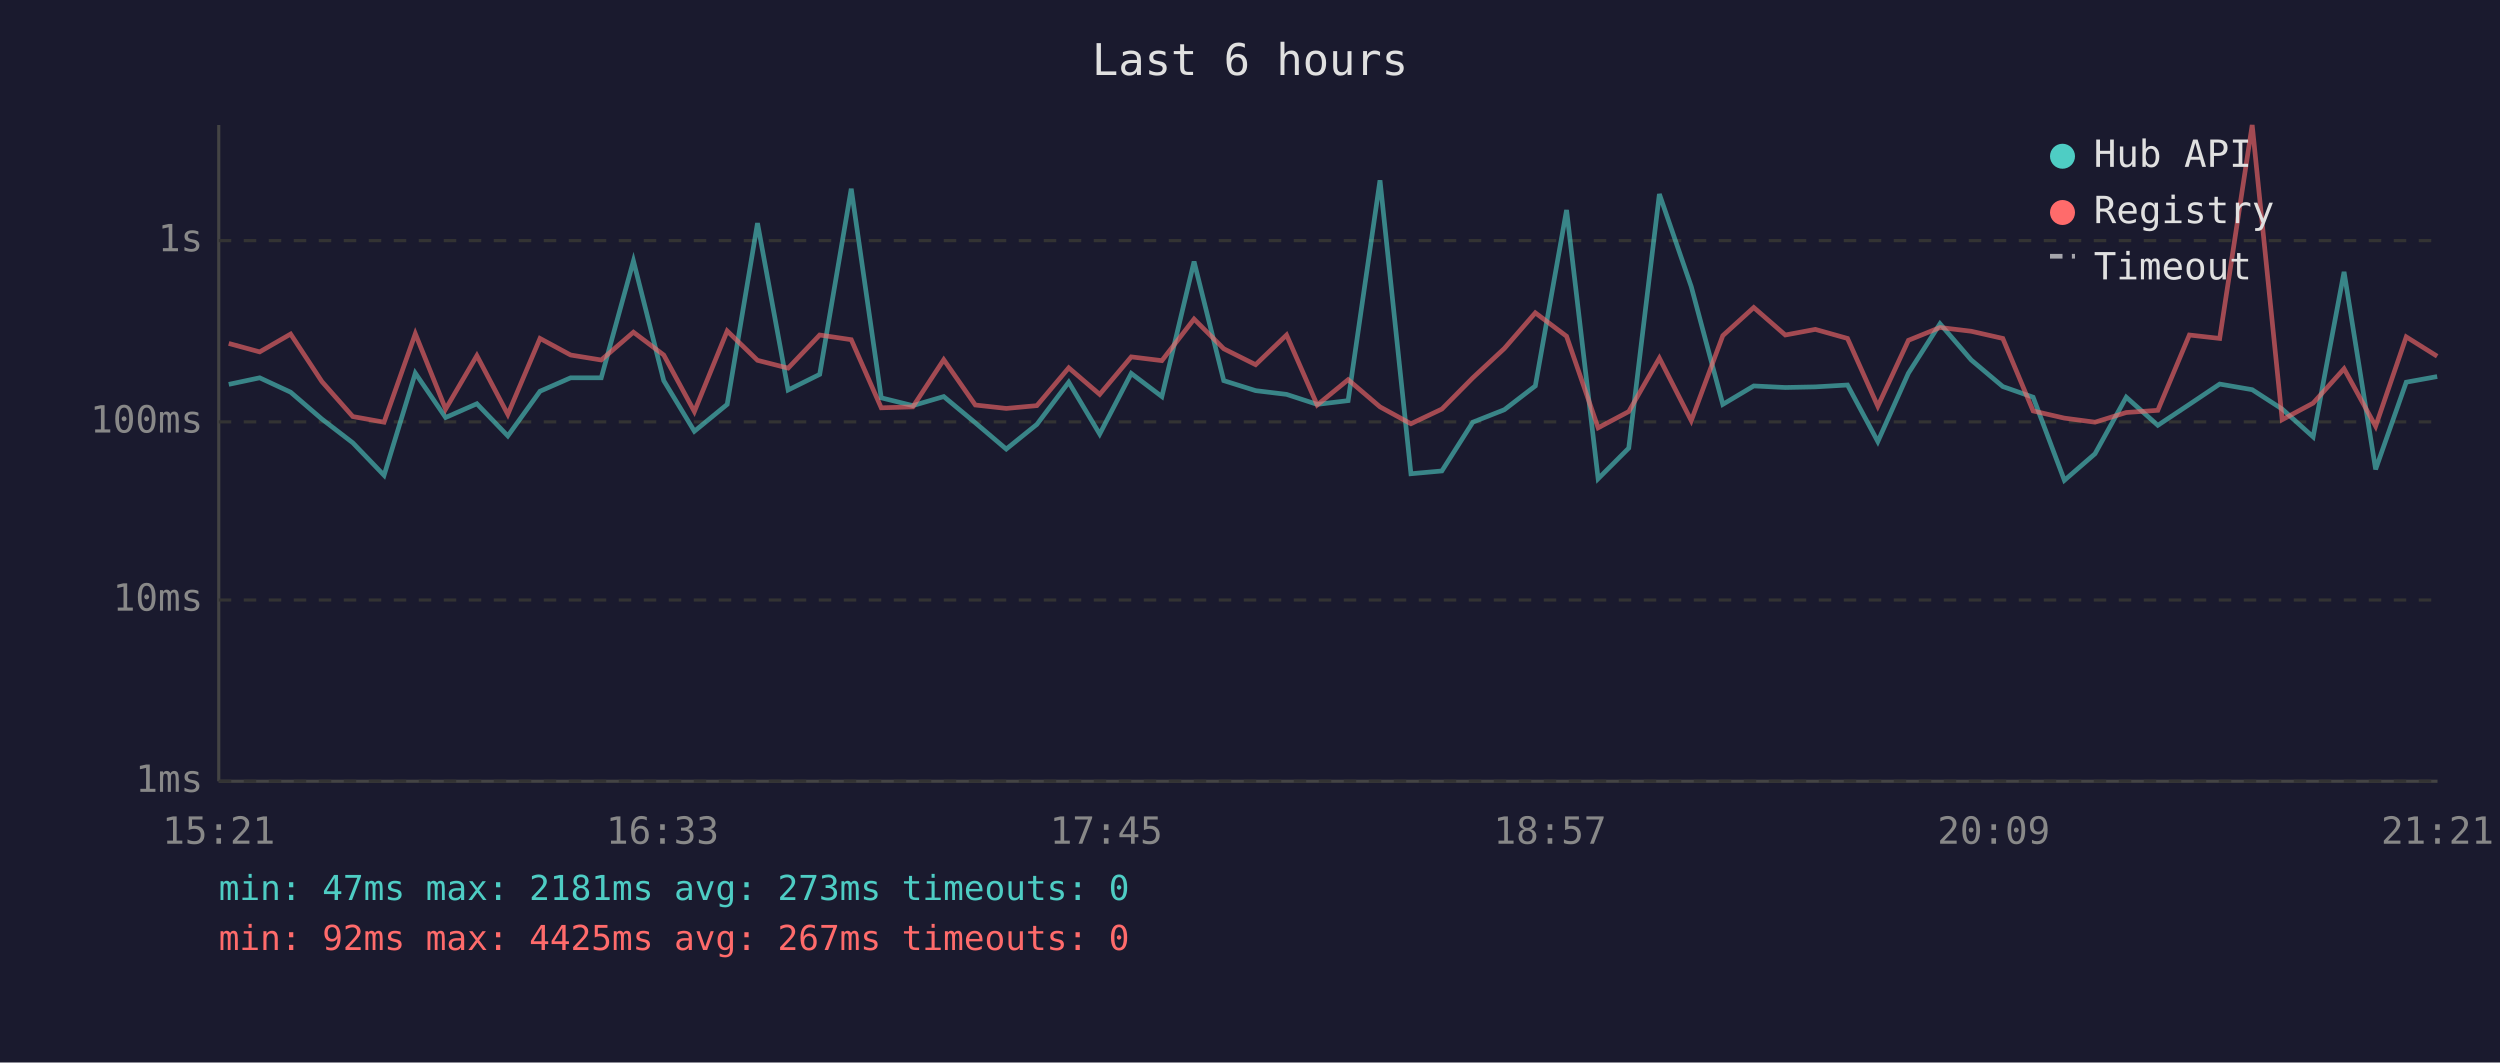
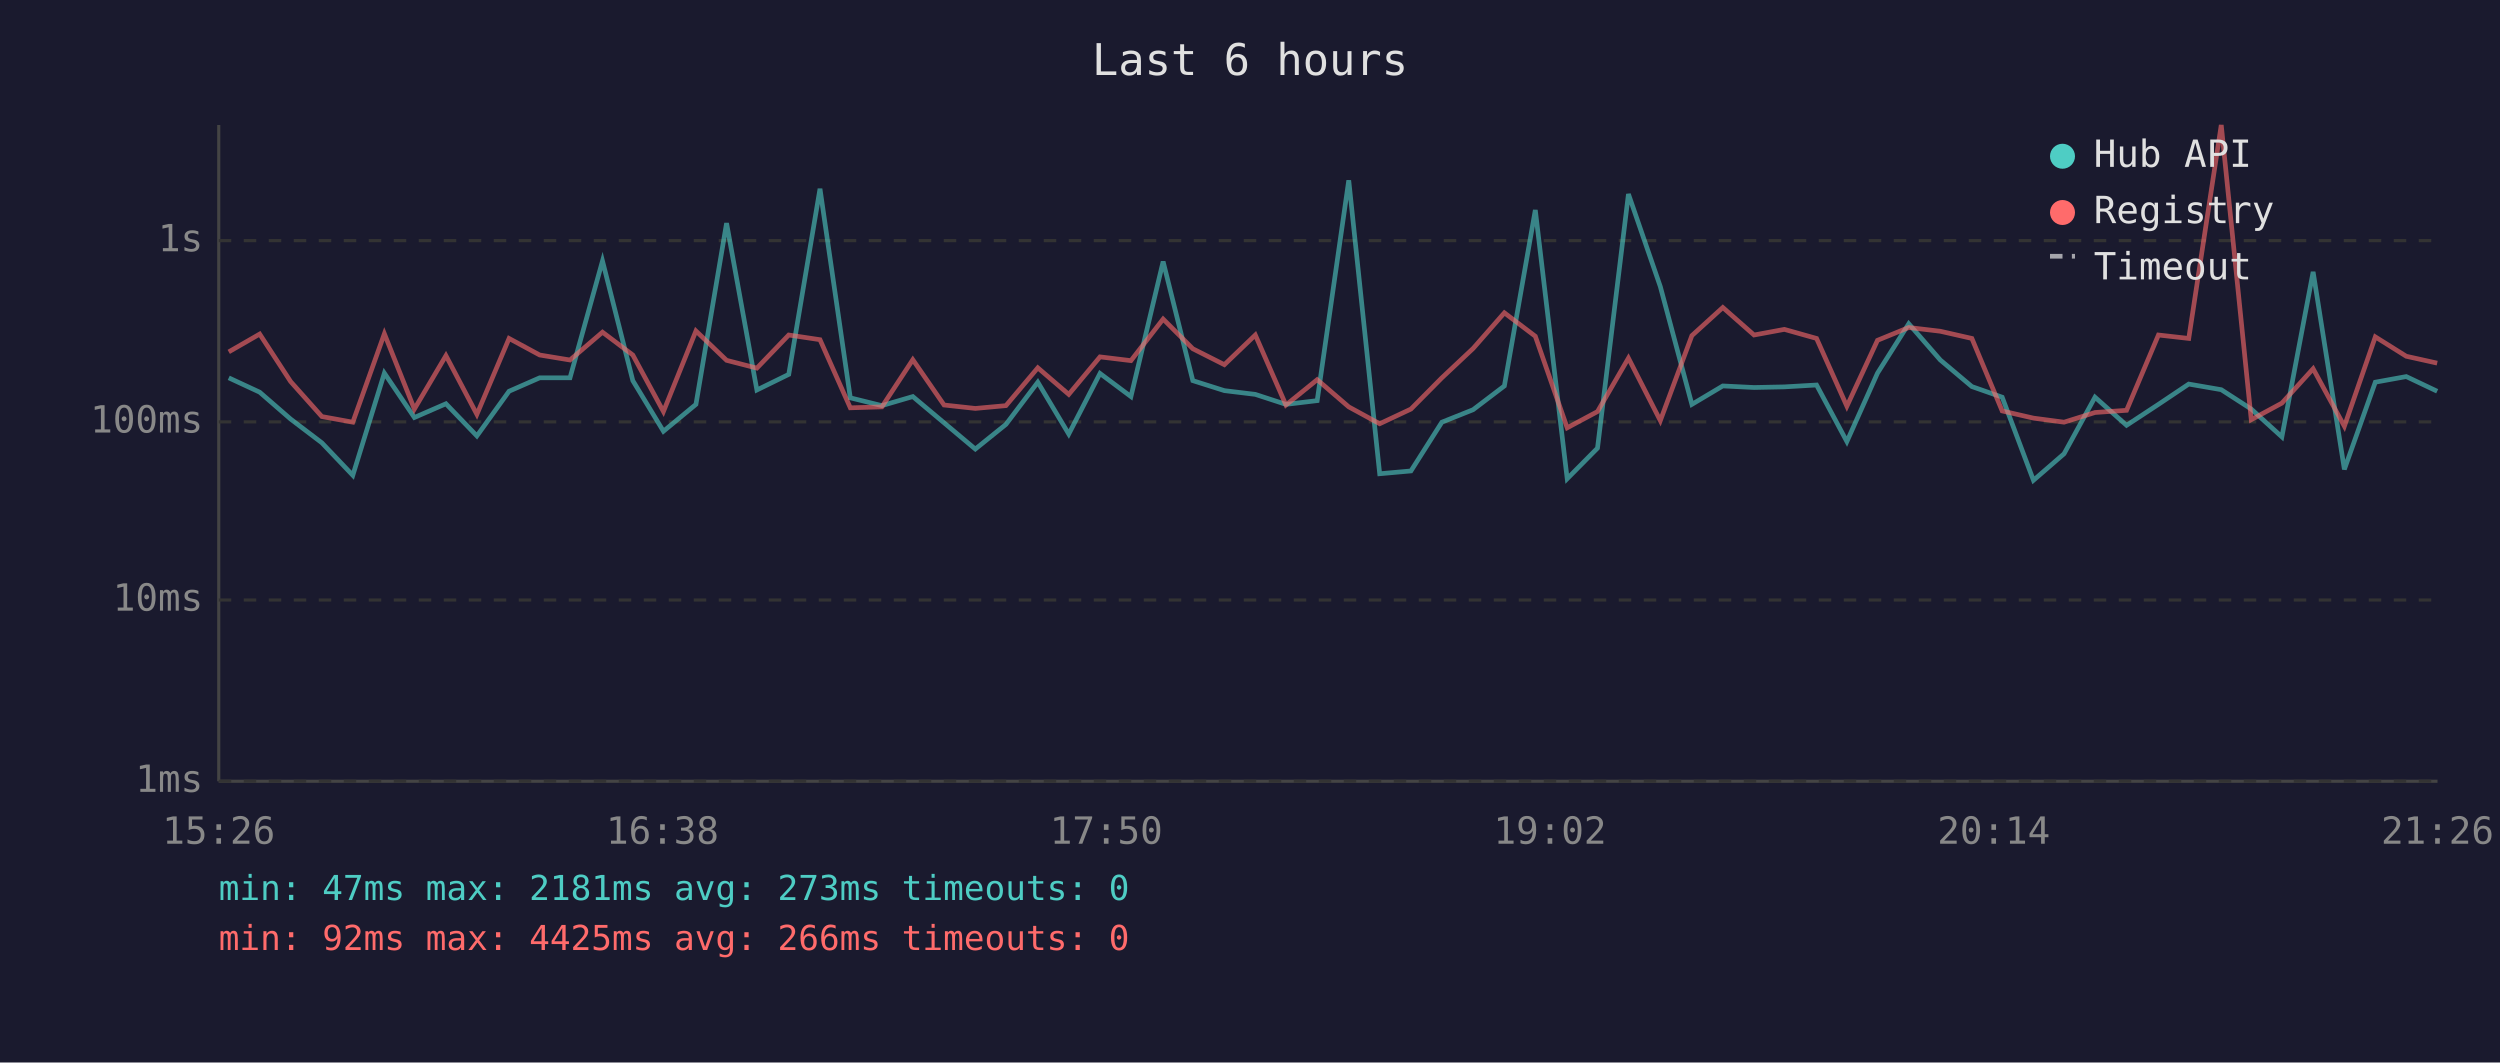
<svg xmlns="http://www.w3.org/2000/svg" viewBox="0 0 800 340" font-family="monospace" font-size="12">
  <rect width="800" height="340" fill="#1a1a2e" />
  <text x="400" y="24" fill="#e0e0e0" font-size="14" text-anchor="middle">Last 6 hours</text>
  <line x1="70" y1="40" x2="70" y2="250" stroke="#444" stroke-width="1" />
  <line x1="70" y1="250" x2="780" y2="250" stroke="#444" stroke-width="1" />
  <line x1="70" y1="250" x2="780" y2="250" stroke="#333" stroke-width="1" stroke-dasharray="4" />
  <text x="65" y="250" fill="#888" text-anchor="end" dominant-baseline="middle">1ms</text>
  <line x1="70" y1="192" x2="780" y2="192" stroke="#333" stroke-width="1" stroke-dasharray="4" />
  <text x="65" y="192" fill="#888" text-anchor="end" dominant-baseline="middle">10ms</text>
  <line x1="70" y1="135" x2="780" y2="135" stroke="#333" stroke-width="1" stroke-dasharray="4" />
  <text x="65" y="135" fill="#888" text-anchor="end" dominant-baseline="middle">100ms</text>
  <line x1="70" y1="77" x2="780" y2="77" stroke="#333" stroke-width="1" stroke-dasharray="4" />
  <text x="65" y="77" fill="#888" text-anchor="end" dominant-baseline="middle">1s</text>
-   <text x="70" y="270" fill="#888" text-anchor="middle">15:21</text>
-   <text x="212" y="270" fill="#888" text-anchor="middle">16:33</text>
-   <text x="354" y="270" fill="#888" text-anchor="middle">17:45</text>
-   <text x="496" y="270" fill="#888" text-anchor="middle">18:57</text>
-   <text x="638" y="270" fill="#888" text-anchor="middle">20:09</text>
-   <text x="780" y="270" fill="#888" text-anchor="middle">21:21</text>
-   <polyline points="73.2,123.0 83.1,120.9 93.0,125.5 103.0,134.1 112.9,141.7 122.9,152.1 132.9,119.4 142.6,133.6 152.6,129.2 162.5,139.5 172.8,125.2 182.6,120.9 192.4,120.9 202.7,83.5 212.4,121.8 222.2,138.0 232.7,129.4 242.4,71.4 252.2,124.8 262.3,119.8 272.4,60.4 282.0,127.3 292.1,129.8 302.0,126.9 312.1,135.3 322.0,143.7 331.8,135.8 342.0,122.3 351.9,138.9 362.0,119.5 371.8,126.9 382.1,83.7 391.6,121.8 401.8,125.0 411.7,126.2 421.5,129.4 431.4,128.2 441.6,57.7 451.5,151.6 461.4,150.7 471.3,135.1 481.4,131.1 491.3,123.5 501.3,67.2 511.4,153.2 521.2,143.4 531.0,62.1 541.2,91.7 551.3,129.4 561.2,123.5 571.3,124.0 580.9,123.8 591.2,123.2 600.9,141.3 610.7,119.4 620.8,103.6 630.8,115.2 640.9,123.7 650.6,127.1 660.6,153.7 670.4,145.2 680.4,127.1 690.5,136.1 700.6,129.4 710.3,122.9 720.7,124.7 730.3,130.9 740.2,139.8 750.1,87.0 760.2,150.2 770.0,122.3 779.9,120.5" fill="none" stroke="#4ecdc4" stroke-width="1.5" opacity="0.6" />
-   <polyline points="73.2,109.9 83.1,112.6 93.0,106.9 103.0,122.1 112.9,133.3 122.9,135.1 132.9,106.8 142.6,130.9 152.6,113.8 162.5,132.6 172.8,108.3 182.6,113.6 192.4,115.2 202.7,106.3 212.4,113.6 222.2,131.7 232.7,105.9 242.4,115.3 252.2,117.8 262.3,107.2 272.4,108.7 282.0,130.5 292.1,130.2 302.0,115.1 312.1,129.6 322.0,130.7 331.8,129.8 342.0,117.7 351.9,126.2 362.0,114.2 371.8,115.4 382.1,102.1 391.6,111.6 401.8,116.7 411.7,107.2 421.5,129.6 431.4,121.5 441.6,130.2 451.5,135.6 461.4,130.9 471.3,120.9 481.4,111.5 491.3,100.1 501.3,107.6 511.4,136.9 521.2,131.7 531.0,114.6 541.2,134.6 551.3,107.4 561.2,98.4 571.3,107.2 580.9,105.4 591.2,108.3 600.9,130.0 610.7,108.9 620.8,104.8 630.8,106.0 640.9,108.3 650.6,131.5 660.6,133.8 670.4,135.1 680.4,132.0 690.5,131.3 700.6,107.2 710.3,108.3 720.7,40.0 730.3,134.3 740.2,129.0 750.1,118.0 760.2,136.4 770.0,107.8 779.9,114.0" fill="none" stroke="#ff6b6b" stroke-width="1.5" opacity="0.6" />
+   <text x="70" y="270" fill="#888" text-anchor="middle">15:26</text>
+   <text x="212" y="270" fill="#888" text-anchor="middle">16:38</text>
+   <text x="354" y="270" fill="#888" text-anchor="middle">17:50</text>
+   <text x="496" y="270" fill="#888" text-anchor="middle">19:02</text>
+   <text x="638" y="270" fill="#888" text-anchor="middle">20:14</text>
+   <text x="780" y="270" fill="#888" text-anchor="middle">21:26</text>
+   <polyline points="73.2,120.9 83.1,125.5 93.0,134.1 103.0,141.7 112.9,152.1 123.0,119.4 132.6,133.6 142.7,129.2 152.6,139.5 162.9,125.2 172.7,120.9 182.4,120.9 192.8,83.5 202.5,121.8 212.3,138.0 222.7,129.4 232.5,71.4 242.2,124.8 252.4,119.8 262.4,60.4 272.1,127.3 282.2,129.8 292.1,126.9 302.1,135.3 312.1,143.7 321.9,135.8 332.1,122.3 342.0,138.9 352.0,119.5 361.9,126.9 372.2,83.7 381.7,121.8 391.8,125.0 401.7,126.2 411.5,129.4 421.5,128.2 431.6,57.7 441.5,151.6 451.5,150.7 461.4,135.1 471.4,131.1 481.4,123.5 491.3,67.2 501.5,153.2 511.2,143.4 521.1,62.1 531.3,91.7 541.4,129.4 551.3,123.5 561.3,124.0 571.0,123.8 581.3,123.2 591.0,141.3 600.8,119.4 610.8,103.6 620.9,115.2 631.0,123.7 640.7,127.1 650.7,153.7 660.5,145.2 670.4,127.1 680.5,136.1 690.7,129.4 700.4,122.9 710.8,124.7 720.4,130.9 730.2,139.8 740.2,87.0 750.2,150.2 760.1,122.3 770.0,120.5 779.9,125.2" fill="none" stroke="#4ecdc4" stroke-width="1.5" opacity="0.6" />
+   <polyline points="73.2,112.6 83.1,106.9 93.0,122.1 103.0,133.3 112.9,135.1 123.0,106.8 132.6,130.9 142.7,113.8 152.6,132.6 162.9,108.3 172.7,113.6 182.4,115.2 192.8,106.3 202.5,113.6 212.3,131.7 222.7,105.9 232.5,115.3 242.2,117.8 252.4,107.2 262.4,108.7 272.1,130.5 282.2,130.2 292.1,115.1 302.1,129.6 312.1,130.7 321.9,129.8 332.1,117.7 342.0,126.2 352.0,114.2 361.9,115.4 372.2,102.1 381.7,111.6 391.8,116.7 401.7,107.2 411.5,129.6 421.5,121.5 431.6,130.2 441.5,135.6 451.5,130.9 461.4,120.9 471.4,111.5 481.4,100.1 491.3,107.6 501.5,136.9 511.2,131.7 521.1,114.6 531.3,134.6 541.4,107.4 551.3,98.4 561.3,107.2 571.0,105.4 581.3,108.3 591.0,130.0 600.8,108.9 610.8,104.8 620.9,106.0 631.0,108.3 640.7,131.5 650.7,133.8 660.5,135.1 670.4,132.0 680.5,131.3 690.7,107.2 700.4,108.3 710.8,40.0 720.4,134.3 730.2,129.0 740.2,118.0 750.2,136.4 760.1,107.8 770.0,114.0 779.9,116.2" fill="none" stroke="#ff6b6b" stroke-width="1.5" opacity="0.6" />
  <circle cx="660" cy="50" r="4" fill="#4ecdc4" />
  <text x="670" y="50" fill="#e0e0e0" dominant-baseline="middle">Hub API</text>
  <circle cx="660" cy="68" r="4" fill="#ff6b6b" />
  <text x="670" y="68" fill="#e0e0e0" dominant-baseline="middle">Registry</text>
  <line x1="656" y1="82" x2="664" y2="82" stroke="#e0e0e0" stroke-width="1.5" stroke-dasharray="4,3" opacity="0.7" />
  <text x="670" y="86" fill="#e0e0e0" dominant-baseline="middle">Timeout</text>
  <text x="70" y="288" fill="#4ecdc4" font-size="11">min: 47ms  max: 2181ms  avg: 273ms  timeouts: 0</text>
-   <text x="70" y="304" fill="#ff6b6b" font-size="11">min: 92ms  max: 4425ms  avg: 267ms  timeouts: 0</text>
+   <text x="70" y="304" fill="#ff6b6b" font-size="11">min: 92ms  max: 4425ms  avg: 266ms  timeouts: 0</text>
</svg>
